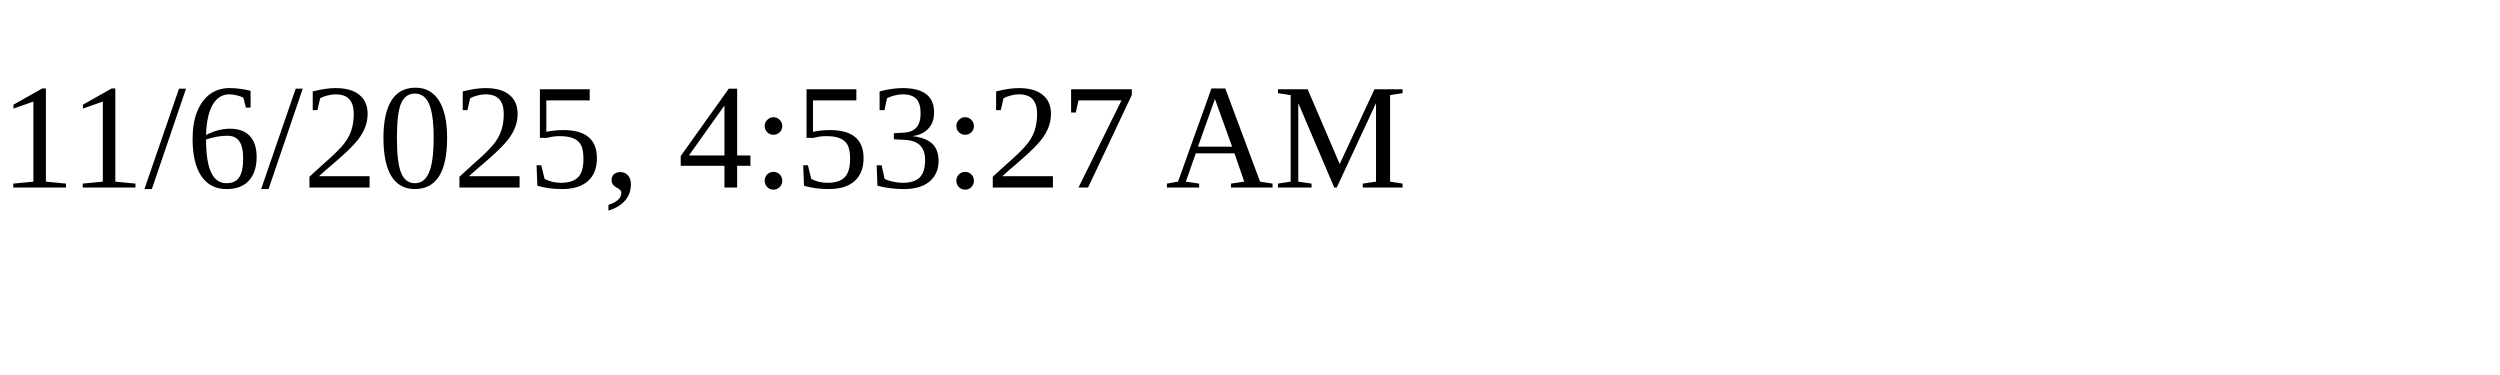
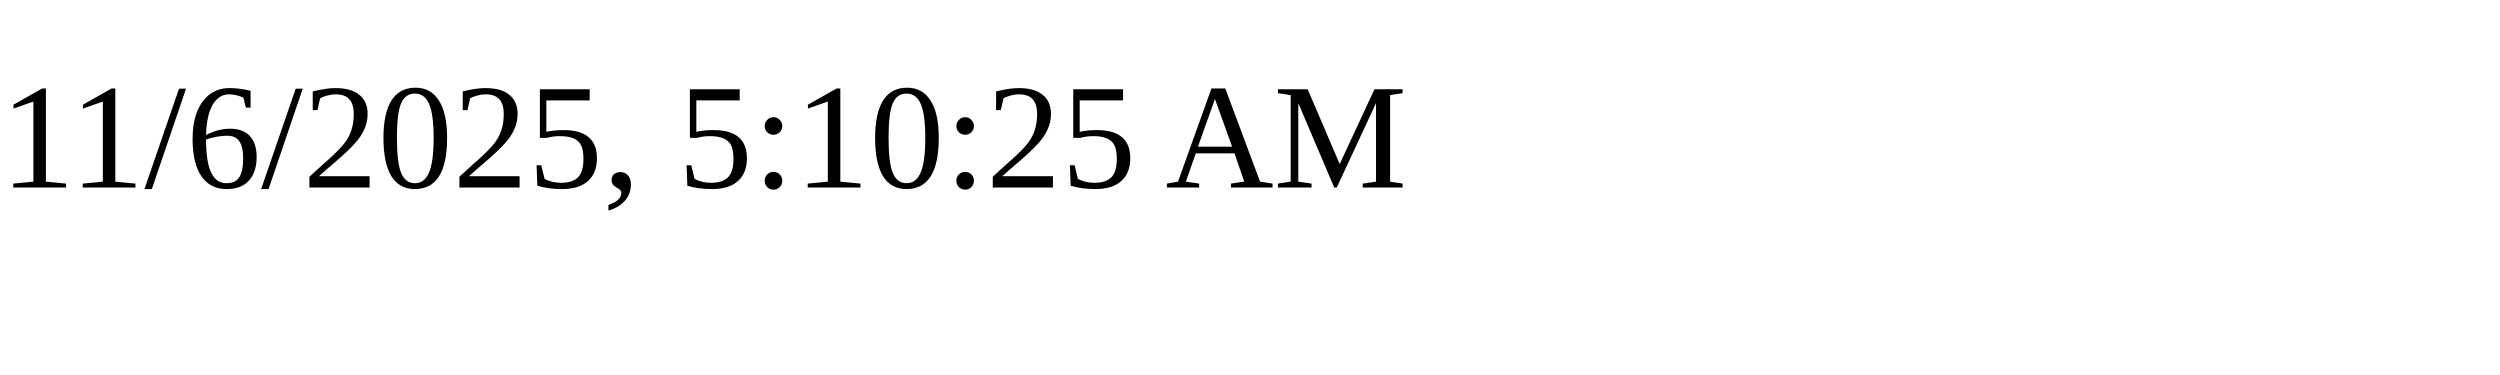
<svg xmlns="http://www.w3.org/2000/svg" height="30" width="200">
-   <text x="0" y="15">11/6/2025, 4:53:27 AM</text>
+   <text x="0" y="15">11/6/2025, 5:10:25 AM</text>
</svg>
